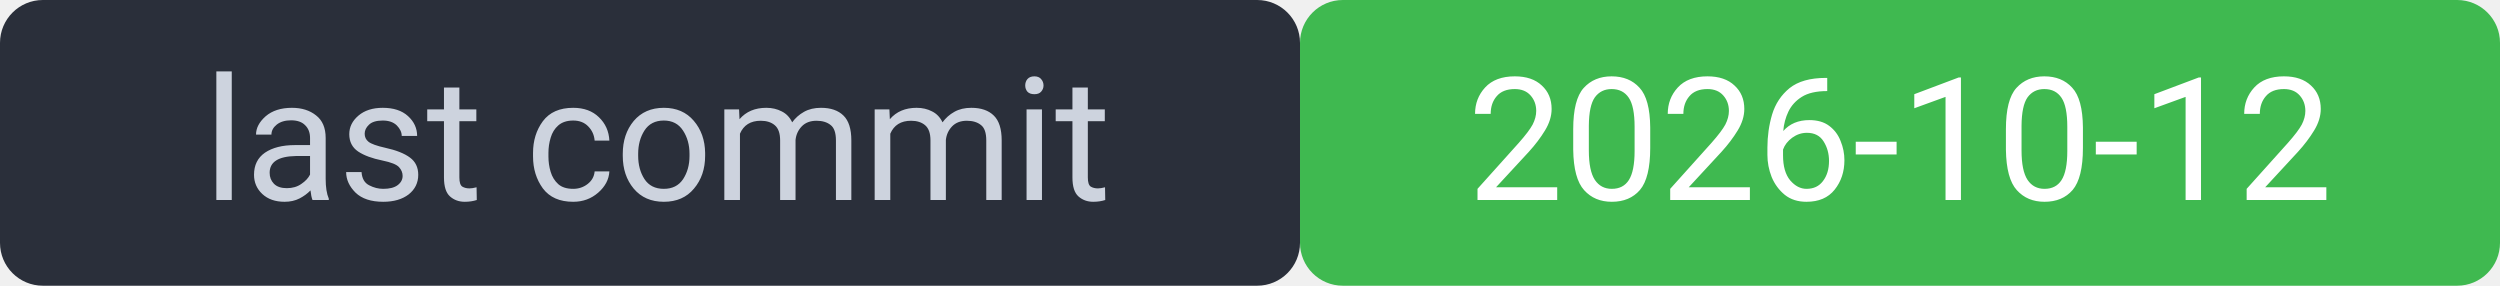
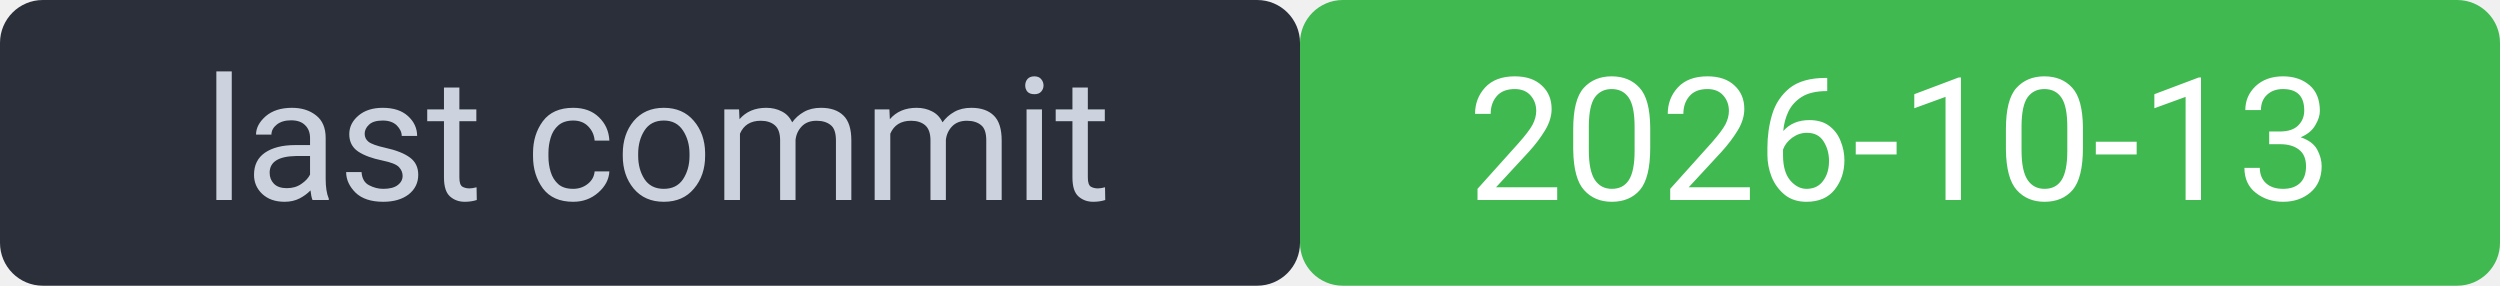
<svg xmlns="http://www.w3.org/2000/svg" width="175" height="20" viewBox="0 0 175 20" font-family="system-ui,Segoe UI,Roboto,sans-serif" font-size="12">
  <rect width="91" height="20" rx="3" fill="#2a2f3a" />
  <rect x="91" width="84" height="20" rx="3" fill="#3fb950" />
  <rect width="175" height="20" rx="3" fill="none" />
  <text x="46" y="14" fill="#cdd3de" text-anchor="middle">last commit</text>
-   <text x="133" y="14" fill="#ffffff" text-anchor="middle">2026-10-12</text>
+   <text x="133" y="14" fill="#ffffff" text-anchor="middle">2026-10-13</text>
</svg>
